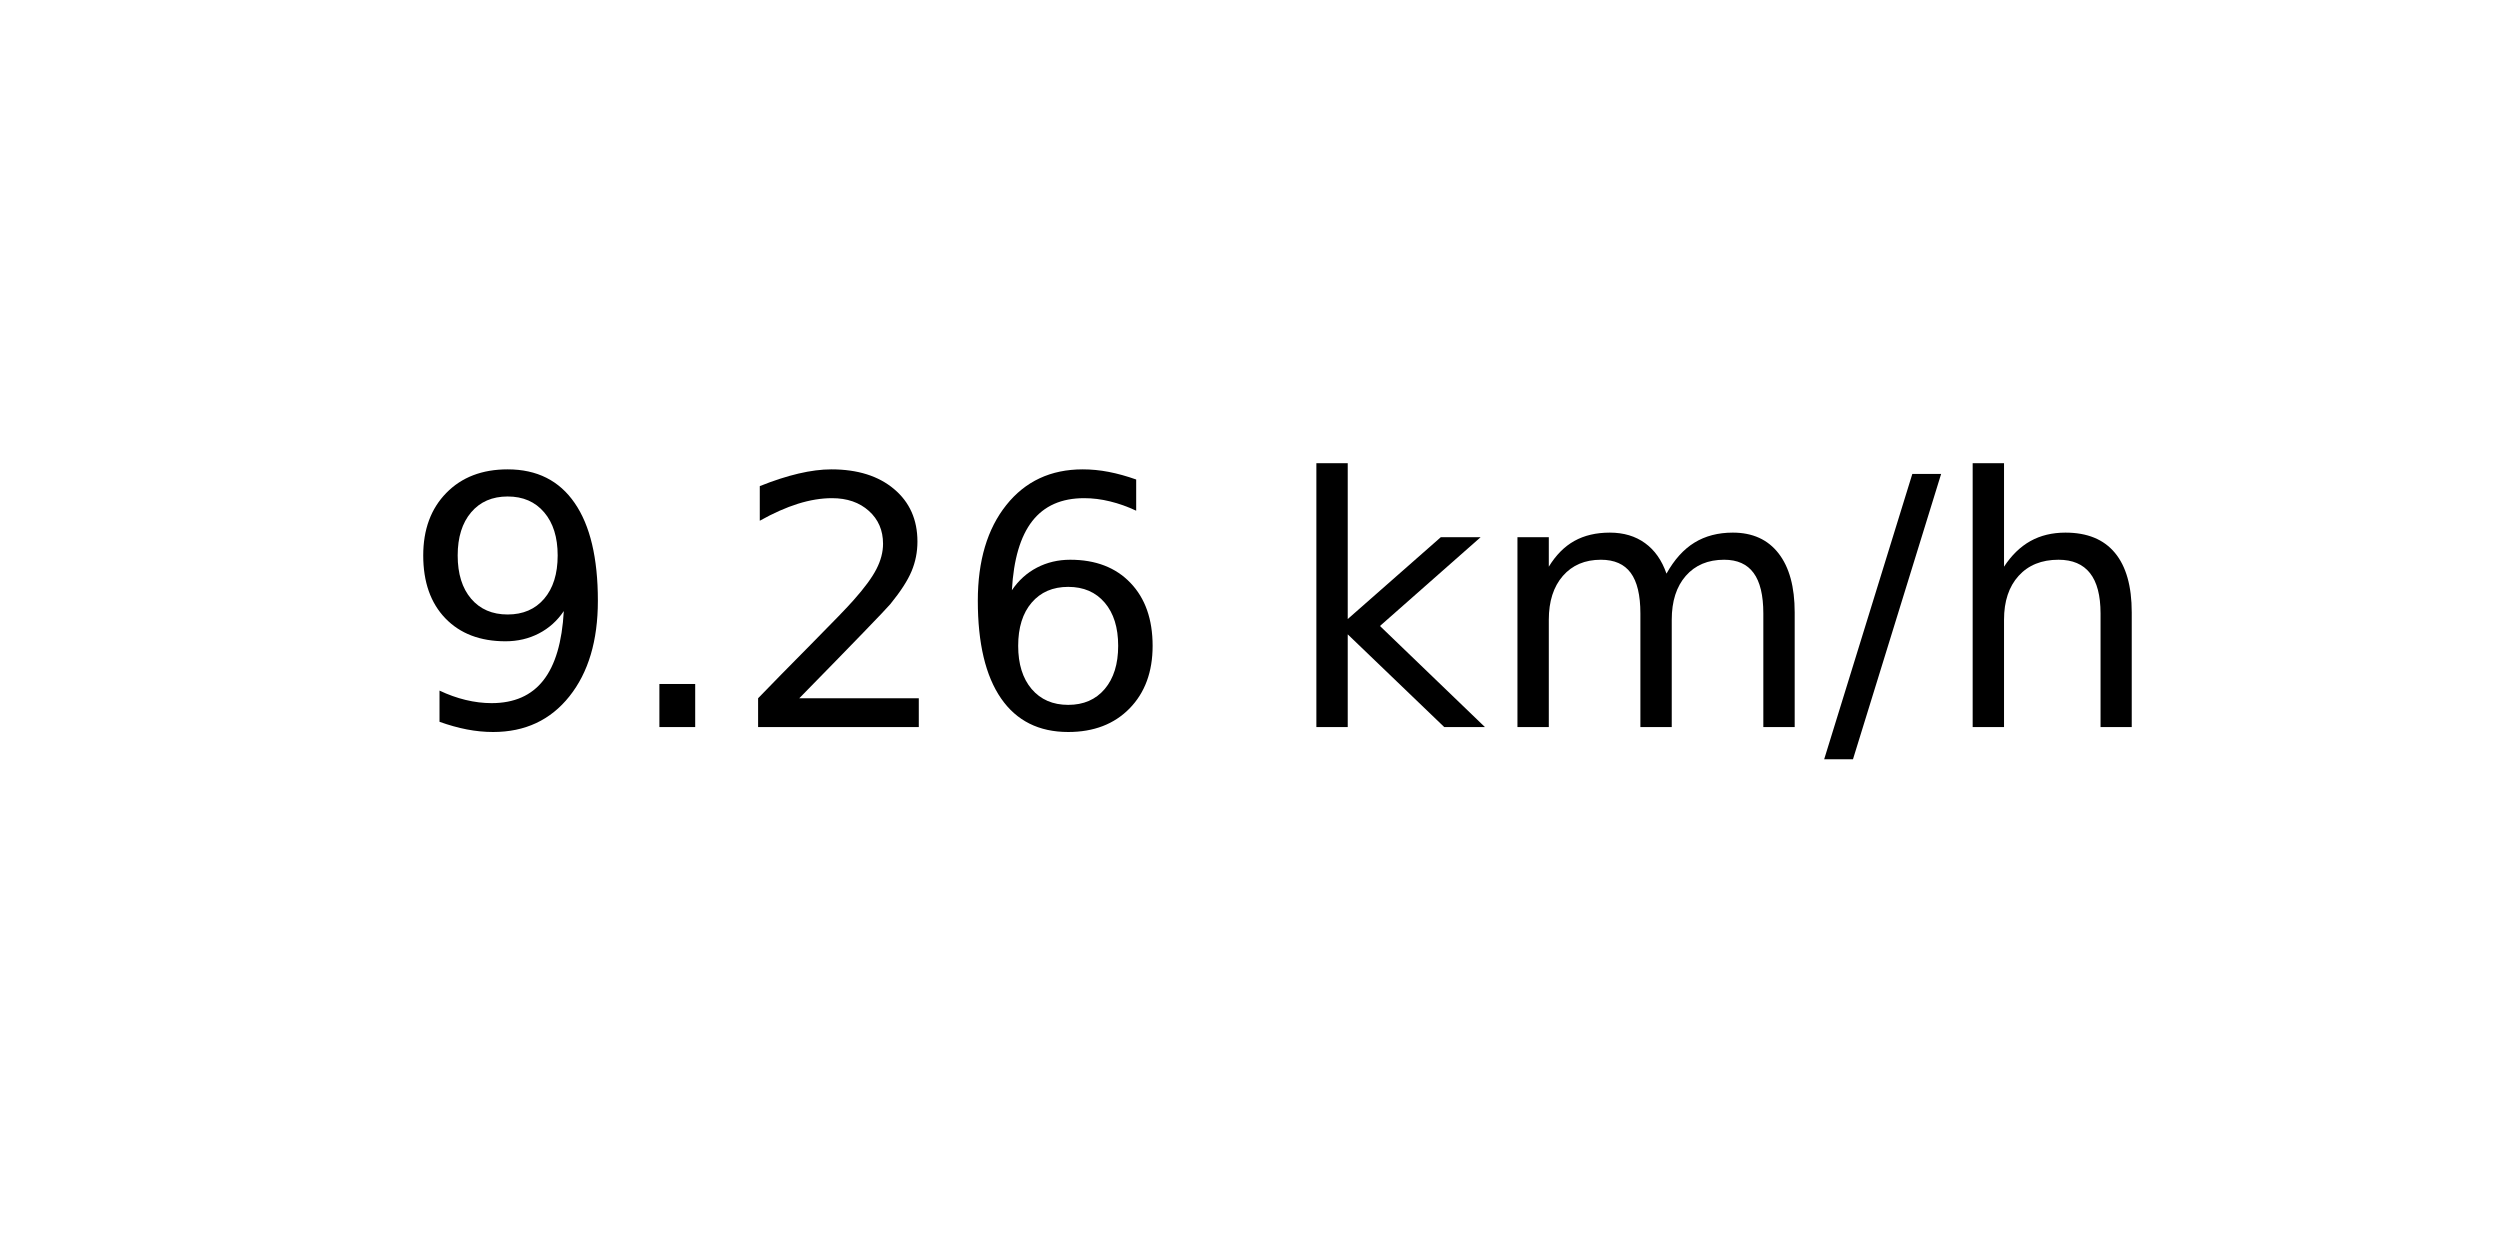
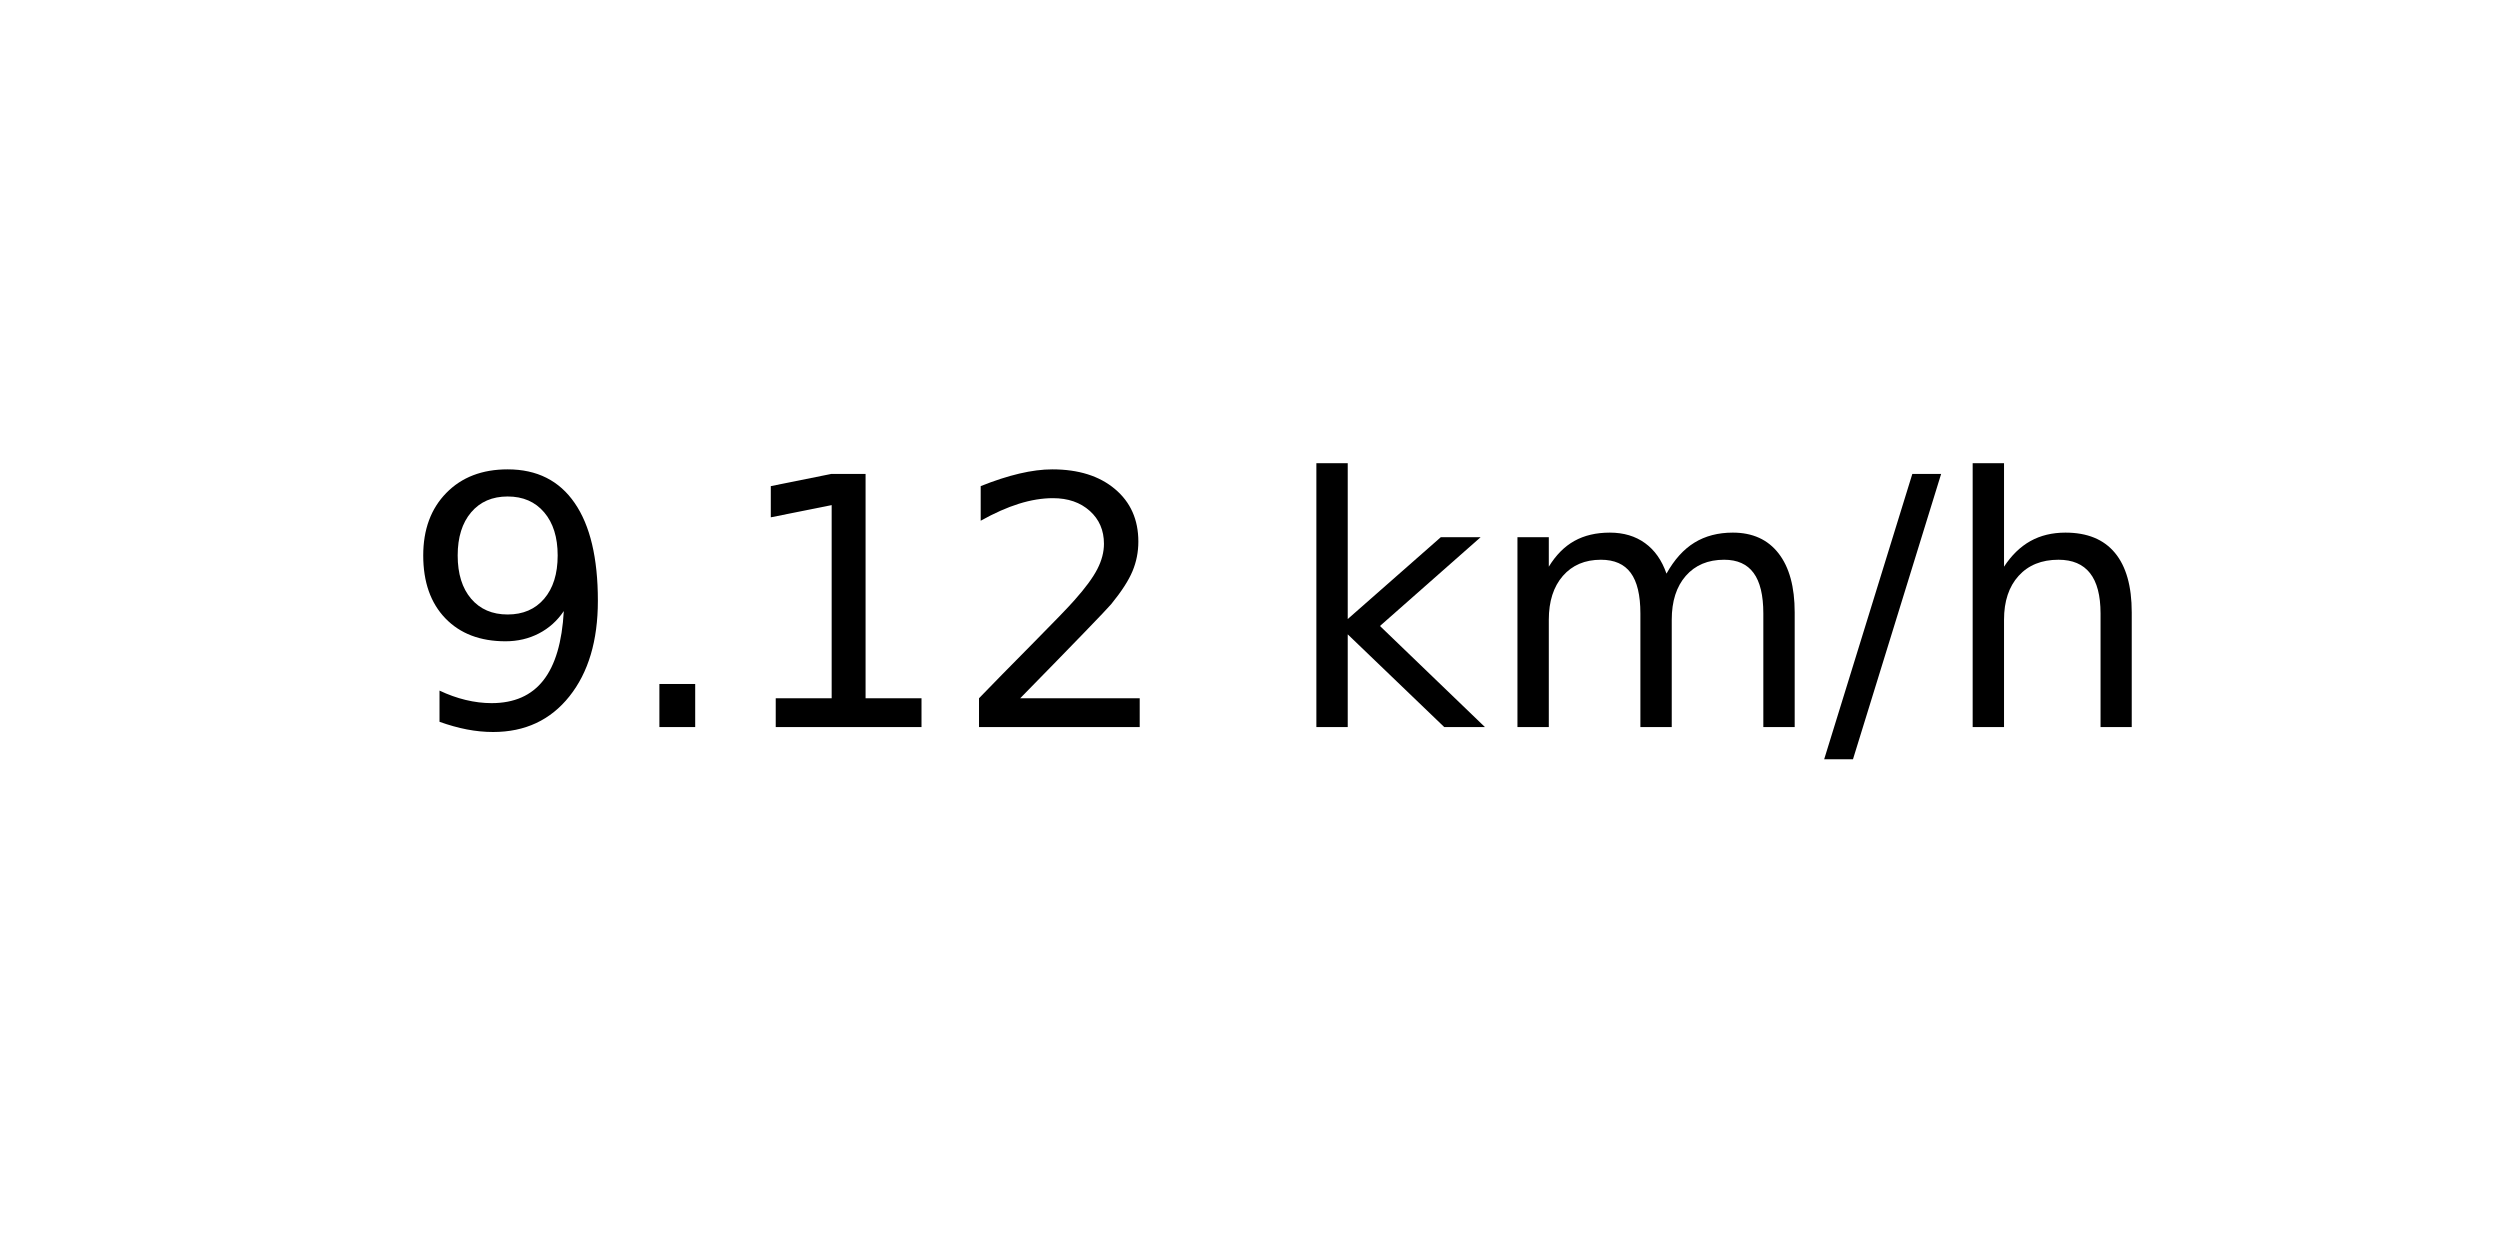
<svg xmlns="http://www.w3.org/2000/svg" xmlns:xlink="http://www.w3.org/1999/xlink" width="72pt" height="36pt" viewBox="0 0 72 36" version="1.1">
  <defs>
    <style type="text/css">*{stroke-linejoin: round; stroke-linecap: butt}</style>
  </defs>
  <g id="figure_1">
    <g id="axes_1">
      <g id="text_1">
        <g transform="translate(11.55937 20.93937) scale(0.1 -0.1)">
          <defs>
            <path id="DejaVuSans-39" d="M 703 97  L 703 672  Q 941 559 1184 500  Q 1428 441 1663 441  Q 2288 441 2617 861  Q 2947 1281 2994 2138  Q 2813 1869 2534 1725  Q 2256 1581 1919 1581  Q 1219 1581 811 2004  Q 403 2428 403 3163  Q 403 3881 828 4315  Q 1253 4750 1959 4750  Q 2769 4750 3195 4129  Q 3622 3509 3622 2328  Q 3622 1225 3098 567  Q 2575 -91 1691 -91  Q 1453 -91 1209 -44  Q 966 3 703 97  z M 1959 2075  Q 2384 2075 2632 2365  Q 2881 2656 2881 3163  Q 2881 3666 2632 3958  Q 2384 4250 1959 4250  Q 1534 4250 1286 3958  Q 1038 3666 1038 3163  Q 1038 2656 1286 2365  Q 1534 2075 1959 2075  z " transform="scale(0.015625)" />
            <path id="DejaVuSans-2e" d="M 684 794  L 1344 794  L 1344 0  L 684 0  L 684 794  z " transform="scale(0.015625)" />
+             <path id="DejaVuSans-31" d="M 794 531  L 1825 531  L 1825 4091  L 703 3866  L 703 4441  L 1819 4666  L 2450 4666  L 2450 531  L 3481 531  L 3481 0  L 794 0  L 794 531  z " transform="scale(0.015625)" />
            <path id="DejaVuSans-32" d="M 1228 531  L 3431 531  L 3431 0  L 469 0  L 469 531  Q 828 903 1448 1529  Q 2069 2156 2228 2338  Q 2531 2678 2651 2914  Q 2772 3150 2772 3378  Q 2772 3750 2511 3984  Q 2250 4219 1831 4219  Q 1534 4219 1204 4116  Q 875 4013 500 3803  L 500 4441  Q 881 4594 1212 4672  Q 1544 4750 1819 4750  Q 2544 4750 2975 4387  Q 3406 4025 3406 3419  Q 3406 3131 3298 2873  Q 3191 2616 2906 2266  Q 2828 2175 2409 1742  Q 1991 1309 1228 531  z " transform="scale(0.015625)" />
-             <path id="DejaVuSans-36" d="M 2113 2584  Q 1688 2584 1439 2293  Q 1191 2003 1191 1497  Q 1191 994 1439 701  Q 1688 409 2113 409  Q 2538 409 2786 701  Q 3034 994 3034 1497  Q 3034 2003 2786 2293  Q 2538 2584 2113 2584  z M 3366 4563  L 3366 3988  Q 3128 4100 2886 4159  Q 2644 4219 2406 4219  Q 1781 4219 1451 3797  Q 1122 3375 1075 2522  Q 1259 2794 1537 2939  Q 1816 3084 2150 3084  Q 2853 3084 3261 2657  Q 3669 2231 3669 1497  Q 3669 778 3244 343  Q 2819 -91 2113 -91  Q 1303 -91 875 529  Q 447 1150 447 2328  Q 447 3434 972 4092  Q 1497 4750 2381 4750  Q 2619 4750 2861 4703  Q 3103 4656 3366 4563  z " transform="scale(0.015625)" />
            <path id="DejaVuSans-20" transform="scale(0.015625)" />
            <path id="DejaVuSans-6b" d="M 581 4863  L 1159 4863  L 1159 1991  L 2875 3500  L 3609 3500  L 1753 1863  L 3688 0  L 2938 0  L 1159 1709  L 1159 0  L 581 0  L 581 4863  z " transform="scale(0.015625)" />
            <path id="DejaVuSans-6d" d="M 3328 2828  Q 3544 3216 3844 3400  Q 4144 3584 4550 3584  Q 5097 3584 5394 3201  Q 5691 2819 5691 2113  L 5691 0  L 5113 0  L 5113 2094  Q 5113 2597 4934 2840  Q 4756 3084 4391 3084  Q 3944 3084 3684 2787  Q 3425 2491 3425 1978  L 3425 0  L 2847 0  L 2847 2094  Q 2847 2600 2669 2842  Q 2491 3084 2119 3084  Q 1678 3084 1418 2786  Q 1159 2488 1159 1978  L 1159 0  L 581 0  L 581 3500  L 1159 3500  L 1159 2956  Q 1356 3278 1631 3431  Q 1906 3584 2284 3584  Q 2666 3584 2933 3390  Q 3200 3197 3328 2828  z " transform="scale(0.015625)" />
            <path id="DejaVuSans-2f" d="M 1625 4666  L 2156 4666  L 531 -594  L 0 -594  L 1625 4666  z " transform="scale(0.015625)" />
            <path id="DejaVuSans-68" d="M 3513 2113  L 3513 0  L 2938 0  L 2938 2094  Q 2938 2591 2744 2837  Q 2550 3084 2163 3084  Q 1697 3084 1428 2787  Q 1159 2491 1159 1978  L 1159 0  L 581 0  L 581 4863  L 1159 4863  L 1159 2956  Q 1366 3272 1645 3428  Q 1925 3584 2291 3584  Q 2894 3584 3203 3211  Q 3513 2838 3513 2113  z " transform="scale(0.015625)" />
          </defs>
          <use xlink:href="#DejaVuSans-39" />
          <use xlink:href="#DejaVuSans-2e" x="63.623" />
-           <use xlink:href="#DejaVuSans-32" x="95.41" />
-           <use xlink:href="#DejaVuSans-36" x="159.033" />
+           <use xlink:href="#DejaVuSans-31" x="95.41" />
+           <use xlink:href="#DejaVuSans-32" x="159.033" />
          <use xlink:href="#DejaVuSans-20" x="222.656" />
          <use xlink:href="#DejaVuSans-6b" x="254.443" />
          <use xlink:href="#DejaVuSans-6d" x="312.354" />
          <use xlink:href="#DejaVuSans-2f" x="409.766" />
          <use xlink:href="#DejaVuSans-68" x="443.457" />
        </g>
      </g>
    </g>
  </g>
</svg>
